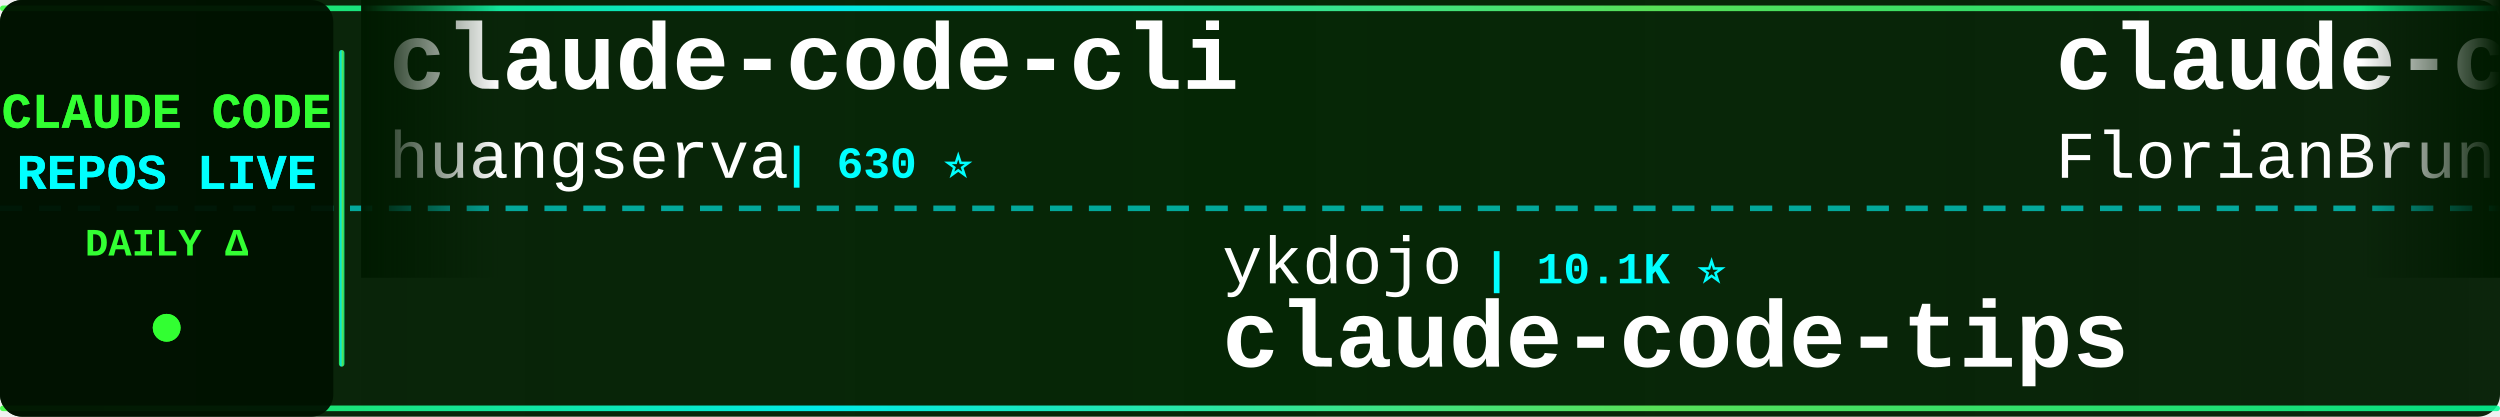
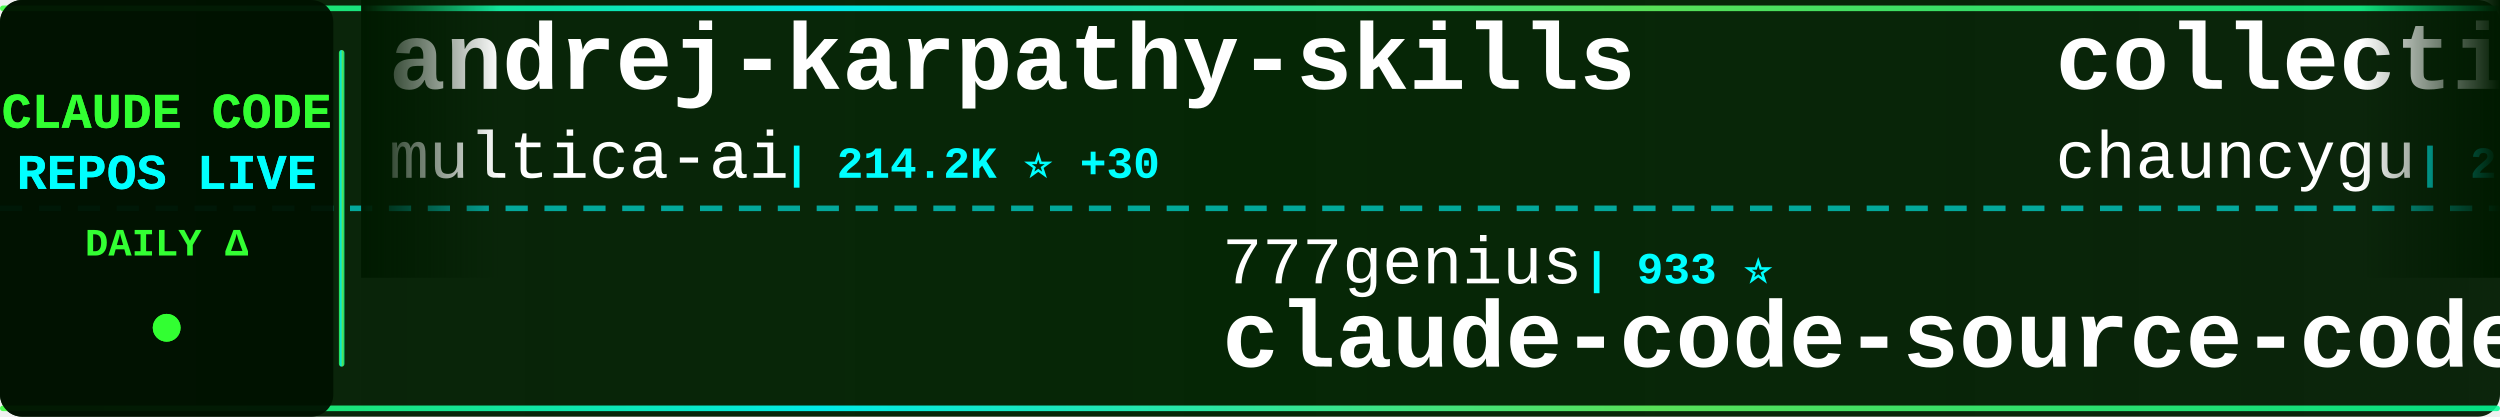
<svg xmlns="http://www.w3.org/2000/svg" width="900" height="150">
  <defs>
    <linearGradient id="tickerBg" x1="0%" y1="0%" x2="100%" y2="0%">
      <stop offset="0%" style="stop-color:#001a00;stop-opacity:0.95" />
      <stop offset="50%" style="stop-color:#002200;stop-opacity:0.98" />
      <stop offset="100%" style="stop-color:#001a00;stop-opacity:0.95" />
    </linearGradient>
    <linearGradient id="borderGrad" x1="0%" y1="0%" x2="100%" y2="0%">
      <stop offset="0%" style="stop-color:#33ff33;stop-opacity:0.85">
        <animate attributeName="stop-opacity" values="0.85;1;0.85" dur="2s" repeatCount="indefinite" />
      </stop>
      <stop offset="33%" style="stop-color:#00ffff;stop-opacity:0.9">
        <animate attributeName="stop-opacity" values="0.9;1;0.9" dur="2.2s" repeatCount="indefinite" />
      </stop>
      <stop offset="66%" style="stop-color:#66ff66;stop-opacity:0.85">
        <animate attributeName="stop-opacity" values="0.85;1;0.85" dur="1.8s" repeatCount="indefinite" />
      </stop>
      <stop offset="100%" style="stop-color:#00ff99;stop-opacity:0.85">
        <animate attributeName="stop-opacity" values="0.85;1;0.85" dur="2s" repeatCount="indefinite" />
      </stop>
    </linearGradient>
    <filter id="textGlow">
      <feGaussianBlur stdDeviation="0.1" result="coloredBlur" />
      <feMerge>
        <feMergeNode in="coloredBlur" />
        <feMergeNode in="SourceGraphic" />
      </feMerge>
    </filter>
    <filter id="metricGlow">
      <feGaussianBlur stdDeviation="0.2" result="coloredBlur" />
      <feMerge>
        <feMergeNode in="coloredBlur" />
        <feMergeNode in="SourceGraphic" />
      </feMerge>
    </filter>
    <linearGradient id="leftFade" x1="0%" y1="0%" x2="100%" y2="0%">
      <stop offset="0%" style="stop-color:#001a00;stop-opacity:1" />
      <stop offset="100%" style="stop-color:#001a00;stop-opacity:0" />
    </linearGradient>
    <linearGradient id="rightFade" x1="0%" y1="0%" x2="100%" y2="0%">
      <stop offset="0%" style="stop-color:#001a00;stop-opacity:0" />
      <stop offset="100%" style="stop-color:#001a00;stop-opacity:1" />
    </linearGradient>
  </defs>
  <rect width="900" height="150" fill="url(#tickerBg)" rx="8" />
  <rect x="0" y="2" width="900" height="2" fill="url(#borderGrad)" rx="1" />
  <rect x="0" y="146" width="900" height="2" fill="url(#borderGrad)" rx="1" />
  <line x1="0" y1="75" x2="900" y2="75" stroke="#00ffff" stroke-width="2" stroke-dasharray="8 6" opacity="0.6" />
  <rect x="0" y="0" width="120" height="150" fill="#001100" opacity="0.95" rx="8" />
  <text x="60" y="46" font-family="'Courier New', monospace" font-size="18" font-weight="bold" fill="#33ff33" text-anchor="middle" filter="url(#textGlow)">
    CLAUDE CODE
  </text>
  <text x="60" y="68" font-family="'Courier New', monospace" font-size="18" font-weight="bold" fill="#00ffff" text-anchor="middle" filter="url(#textGlow)">
    REPOS LIVE
  </text>
  <text x="60" y="92" font-family="'Courier New', monospace" font-size="14" font-weight="bold" fill="#33ff33" text-anchor="middle">
    DAILY Δ
  </text>
  <circle cx="60" cy="118" r="5" fill="#33ff33" filter="url(#metricGlow)">
    <animate attributeName="r" values="4;6;4" dur="1.5s" repeatCount="indefinite" />
    <animate attributeName="opacity" values="0.6;1;0.6" dur="1.5s" repeatCount="indefinite" />
  </circle>
  <rect x="122" y="18" width="2" height="114" fill="url(#borderGrad)" rx="1" />
  <clipPath id="tickerClip">
    <rect x="130" y="0" width="770" height="150" />
  </clipPath>
  <g clip-path="url(#tickerClip)">
    <g id="tickerItems">
      <animateTransform attributeName="transform" attributeType="XML" type="translate" from="0 0" to="-3000 0" dur="54s" repeatCount="indefinite" />
      <g transform="translate(0, 0)">
-         <text x="140" y="32" font-family="'Courier New', monospace" font-size="34" font-weight="bold" fill="#ffffff">claude-code-cli</text>
-         <text x="140" y="64" font-family="'Courier New', monospace" font-size="24" font-weight="normal" fill="#ffffff" opacity="1.0">huangserva</text>
-         <text x="282" y="64" font-family="'Courier New', monospace" font-size="16" font-weight="bold" fill="#00ffff"> | 630 ⭐</text>
+         <text x="140" y="32" font-family="'Courier New', monospace" font-size="34" font-weight="bold" fill="#ffffff">andrej-karpathy-skills</text>
+         <text x="140" y="64" font-family="'Courier New', monospace" font-size="24" font-weight="normal" fill="#ffffff" opacity="1.0">multica-ai</text>
+         <text x="282" y="64" font-family="'Courier New', monospace" font-size="16" font-weight="bold" fill="#00ffff"> | 214.2K ⭐ +30</text>
      </g>
      <g transform="translate(300, 0)">
-         <text x="140" y="102" font-family="'Courier New', monospace" font-size="24" font-weight="normal" fill="#ffffff" opacity="1.0">ykdojo</text>
-         <text x="234" y="102" font-family="'Courier New', monospace" font-size="16" font-weight="bold" fill="#00ffff"> | 10.1K ⭐</text>
-         <text x="140" y="132" font-family="'Courier New', monospace" font-size="34" font-weight="bold" fill="#ffffff">claude-code-tips</text>
+         <text x="140" y="102" font-family="'Courier New', monospace" font-size="24" font-weight="normal" fill="#ffffff" opacity="1.0">777genius</text>
+         <text x="270" y="102" font-family="'Courier New', monospace" font-size="16" font-weight="bold" fill="#00ffff"> | 933 ⭐</text>
+         <text x="140" y="132" font-family="'Courier New', monospace" font-size="34" font-weight="bold" fill="#ffffff">claude-code-source-code</text>
      </g>
      <g transform="translate(600, 0)">
-         <text x="140" y="32" font-family="'Courier New', monospace" font-size="34" font-weight="bold" fill="#ffffff">claude-code-ultimate-gui...</text>
-         <text x="140" y="64" font-family="'Courier New', monospace" font-size="24" font-weight="normal" fill="#ffffff" opacity="1.0">FlorianBruniaux</text>
-         <text x="342" y="64" font-family="'Courier New', monospace" font-size="16" font-weight="bold" fill="#00ffff"> | 6.0K ⭐</text>
+         <text x="140" y="32" font-family="'Courier New', monospace" font-size="34" font-weight="bold" fill="#ffffff">collection-claude-code-s...</text>
+         <text x="140" y="64" font-family="'Courier New', monospace" font-size="24" font-weight="normal" fill="#ffffff" opacity="1.0">chauncygu</text>
+         <text x="270" y="64" font-family="'Courier New', monospace" font-size="16" font-weight="bold" fill="#00ffff"> | 2.8K ⭐ -1</text>
      </g>
      <g transform="translate(900, 0)">
-         <text x="140" y="102" font-family="'Courier New', monospace" font-size="24" font-weight="normal" fill="#ffffff" opacity="1.0">musistudio</text>
-         <text x="282" y="102" font-family="'Courier New', monospace" font-size="16" font-weight="bold" fill="#00ffff"> | 37.3K ⭐ +1</text>
-         <text x="140" y="132" font-family="'Courier New', monospace" font-size="34" font-weight="bold" fill="#ffffff">claude-code-router</text>
+         <text x="140" y="102" font-family="'Courier New', monospace" font-size="24" font-weight="normal" fill="#ffffff" opacity="1.0">Windy3f3f3f3f</text>
+         <text x="318" y="102" font-family="'Courier New', monospace" font-size="16" font-weight="bold" fill="#00ffff"> | 2.7K ⭐</text>
+         <text x="140" y="132" font-family="'Courier New', monospace" font-size="34" font-weight="bold" fill="#ffffff">claude-code-from-scratch</text>
      </g>
      <g transform="translate(1200, 0)">
-         <text x="140" y="32" font-family="'Courier New', monospace" font-size="34" font-weight="bold" fill="#ffffff">claude-code-source-code</text>
-         <text x="140" y="64" font-family="'Courier New', monospace" font-size="24" font-weight="normal" fill="#ffffff" opacity="1.0">777genius</text>
-         <text x="270" y="64" font-family="'Courier New', monospace" font-size="16" font-weight="bold" fill="#00ffff"> | 933 ⭐</text>
+         <text x="140" y="32" font-family="'Courier New', monospace" font-size="34" font-weight="bold" fill="#ffffff">Open-ClaudeCode</text>
+         <text x="140" y="64" font-family="'Courier New', monospace" font-size="24" font-weight="normal" fill="#ffffff" opacity="1.0">LING71671</text>
+         <text x="270" y="64" font-family="'Courier New', monospace" font-size="16" font-weight="bold" fill="#00ffff"> | 955 ⭐</text>
      </g>
      <g transform="translate(1500, 0)">
-         <text x="140" y="102" font-family="'Courier New', monospace" font-size="24" font-weight="normal" fill="#ffffff" opacity="1.0">Cranot</text>
-         <text x="234" y="102" font-family="'Courier New', monospace" font-size="16" font-weight="bold" fill="#00ffff"> | 2.9K ⭐</text>
-         <text x="140" y="132" font-family="'Courier New', monospace" font-size="34" font-weight="bold" fill="#ffffff">claude-code-guide</text>
+         <text x="140" y="102" font-family="'Courier New', monospace" font-size="24" font-weight="normal" fill="#ffffff" opacity="1.0">ChinaSiro</text>
+         <text x="270" y="102" font-family="'Courier New', monospace" font-size="16" font-weight="bold" fill="#00ffff"> | 9.7K ⭐</text>
+         <text x="140" y="132" font-family="'Courier New', monospace" font-size="34" font-weight="bold" fill="#ffffff">claude-code-sourcemap</text>
      </g>
      <g transform="translate(1800, 0)">
+         <text x="140" y="32" font-family="'Courier New', monospace" font-size="34" font-weight="bold" fill="#ffffff">claude-code-from-source</text>
+         <text x="140" y="64" font-family="'Courier New', monospace" font-size="24" font-weight="normal" fill="#ffffff" opacity="1.0">alejandrobalderas</text>
+         <text x="366" y="64" font-family="'Courier New', monospace" font-size="16" font-weight="bold" fill="#00ffff"> | 2.8K ⭐ +1</text>
+       </g>
+       <g transform="translate(2100, 0)">
+         <text x="140" y="102" font-family="'Courier New', monospace" font-size="24" font-weight="normal" fill="#ffffff" opacity="1.0">fuergaosi233</text>
+         <text x="306" y="102" font-family="'Courier New', monospace" font-size="16" font-weight="bold" fill="#00ffff"> | 2.8K ⭐</text>
+         <text x="140" y="132" font-family="'Courier New', monospace" font-size="34" font-weight="bold" fill="#ffffff">claude-code-proxy</text>
+       </g>
+       <g transform="translate(2400, 0)">
+         <text x="140" y="32" font-family="'Courier New', monospace" font-size="34" font-weight="bold" fill="#ffffff">Claude-Code-Source-Study</text>
+         <text x="140" y="64" font-family="'Courier New', monospace" font-size="24" font-weight="normal" fill="#ffffff" opacity="1.0">luyao618</text>
+         <text x="258" y="64" font-family="'Courier New', monospace" font-size="16" font-weight="bold" fill="#00ffff"> | 1.7K ⭐</text>
+       </g>
+       <g transform="translate(2700, 0)">
+         <text x="140" y="102" font-family="'Courier New', monospace" font-size="24" font-weight="normal" fill="#ffffff" opacity="1.0">edmund-io</text>
+         <text x="270" y="102" font-family="'Courier New', monospace" font-size="16" font-weight="bold" fill="#00ffff"> | 1.5K ⭐</text>
+         <text x="140" y="132" font-family="'Courier New', monospace" font-size="34" font-weight="bold" fill="#ffffff">edmunds-claude-code</text>
+       </g>
+       <g transform="translate(3000, 0)">
        <text x="140" y="32" font-family="'Courier New', monospace" font-size="34" font-weight="bold" fill="#ffffff">andrej-karpathy-skills</text>
        <text x="140" y="64" font-family="'Courier New', monospace" font-size="24" font-weight="normal" fill="#ffffff" opacity="1.0">multica-ai</text>
-         <text x="282" y="64" font-family="'Courier New', monospace" font-size="16" font-weight="bold" fill="#00ffff"> | 214.2K ⭐ +16</text>
-       </g>
-       <g transform="translate(2100, 0)">
-         <text x="140" y="102" font-family="'Courier New', monospace" font-size="24" font-weight="normal" fill="#ffffff" opacity="1.0">fazxes</text>
-         <text x="234" y="102" font-family="'Courier New', monospace" font-size="16" font-weight="bold" fill="#00ffff"> | 242 ⭐</text>
-         <text x="140" y="132" font-family="'Courier New', monospace" font-size="34" font-weight="bold" fill="#ffffff">Claude-code</text>
-       </g>
-       <g transform="translate(2400, 0)">
-         <text x="140" y="32" font-family="'Courier New', monospace" font-size="34" font-weight="bold" fill="#ffffff">claude-code-harness</text>
-         <text x="140" y="64" font-family="'Courier New', monospace" font-size="24" font-weight="normal" fill="#ffffff" opacity="1.0">Chachamaru127</text>
-         <text x="318" y="64" font-family="'Courier New', monospace" font-size="16" font-weight="bold" fill="#00ffff"> | 3.1K ⭐</text>
-       </g>
-       <g transform="translate(2700, 0)">
-         <text x="140" y="102" font-family="'Courier New', monospace" font-size="24" font-weight="normal" fill="#ffffff" opacity="1.0">huangjia2019</text>
-         <text x="306" y="102" font-family="'Courier New', monospace" font-size="16" font-weight="bold" fill="#00ffff"> | 1.1K ⭐</text>
-         <text x="140" y="132" font-family="'Courier New', monospace" font-size="34" font-weight="bold" fill="#ffffff">claude-code-engineering</text>
-       </g>
-       <g transform="translate(3000, 0)">
-         <text x="140" y="32" font-family="'Courier New', monospace" font-size="34" font-weight="bold" fill="#ffffff">claude-code-cli</text>
-         <text x="140" y="64" font-family="'Courier New', monospace" font-size="24" font-weight="normal" fill="#ffffff" opacity="1.0">huangserva</text>
-         <text x="282" y="64" font-family="'Courier New', monospace" font-size="16" font-weight="bold" fill="#00ffff"> | 630 ⭐</text>
+         <text x="282" y="64" font-family="'Courier New', monospace" font-size="16" font-weight="bold" fill="#00ffff"> | 214.2K ⭐ +30</text>
      </g>
      <g transform="translate(3300, 0)">
-         <text x="140" y="102" font-family="'Courier New', monospace" font-size="24" font-weight="normal" fill="#ffffff" opacity="1.0">ykdojo</text>
-         <text x="234" y="102" font-family="'Courier New', monospace" font-size="16" font-weight="bold" fill="#00ffff"> | 10.1K ⭐</text>
-         <text x="140" y="132" font-family="'Courier New', monospace" font-size="34" font-weight="bold" fill="#ffffff">claude-code-tips</text>
+         <text x="140" y="102" font-family="'Courier New', monospace" font-size="24" font-weight="normal" fill="#ffffff" opacity="1.0">777genius</text>
+         <text x="270" y="102" font-family="'Courier New', monospace" font-size="16" font-weight="bold" fill="#00ffff"> | 933 ⭐</text>
+         <text x="140" y="132" font-family="'Courier New', monospace" font-size="34" font-weight="bold" fill="#ffffff">claude-code-source-code</text>
      </g>
      <g transform="translate(3600, 0)">
-         <text x="140" y="32" font-family="'Courier New', monospace" font-size="34" font-weight="bold" fill="#ffffff">claude-code-ultimate-gui...</text>
-         <text x="140" y="64" font-family="'Courier New', monospace" font-size="24" font-weight="normal" fill="#ffffff" opacity="1.0">FlorianBruniaux</text>
-         <text x="342" y="64" font-family="'Courier New', monospace" font-size="16" font-weight="bold" fill="#00ffff"> | 6.0K ⭐</text>
+         <text x="140" y="32" font-family="'Courier New', monospace" font-size="34" font-weight="bold" fill="#ffffff">collection-claude-code-s...</text>
+         <text x="140" y="64" font-family="'Courier New', monospace" font-size="24" font-weight="normal" fill="#ffffff" opacity="1.0">chauncygu</text>
+         <text x="270" y="64" font-family="'Courier New', monospace" font-size="16" font-weight="bold" fill="#00ffff"> | 2.8K ⭐ -1</text>
      </g>
      <g transform="translate(3900, 0)">
-         <text x="140" y="102" font-family="'Courier New', monospace" font-size="24" font-weight="normal" fill="#ffffff" opacity="1.0">musistudio</text>
-         <text x="282" y="102" font-family="'Courier New', monospace" font-size="16" font-weight="bold" fill="#00ffff"> | 37.3K ⭐ +1</text>
-         <text x="140" y="132" font-family="'Courier New', monospace" font-size="34" font-weight="bold" fill="#ffffff">claude-code-router</text>
+         <text x="140" y="102" font-family="'Courier New', monospace" font-size="24" font-weight="normal" fill="#ffffff" opacity="1.0">Windy3f3f3f3f</text>
+         <text x="318" y="102" font-family="'Courier New', monospace" font-size="16" font-weight="bold" fill="#00ffff"> | 2.7K ⭐</text>
+         <text x="140" y="132" font-family="'Courier New', monospace" font-size="34" font-weight="bold" fill="#ffffff">claude-code-from-scratch</text>
      </g>
    </g>
  </g>
  <rect x="130" y="0" width="50" height="100" fill="url(#leftFade)" />
  <rect x="850" y="0" width="50" height="100" fill="url(#rightFade)" />
</svg>
